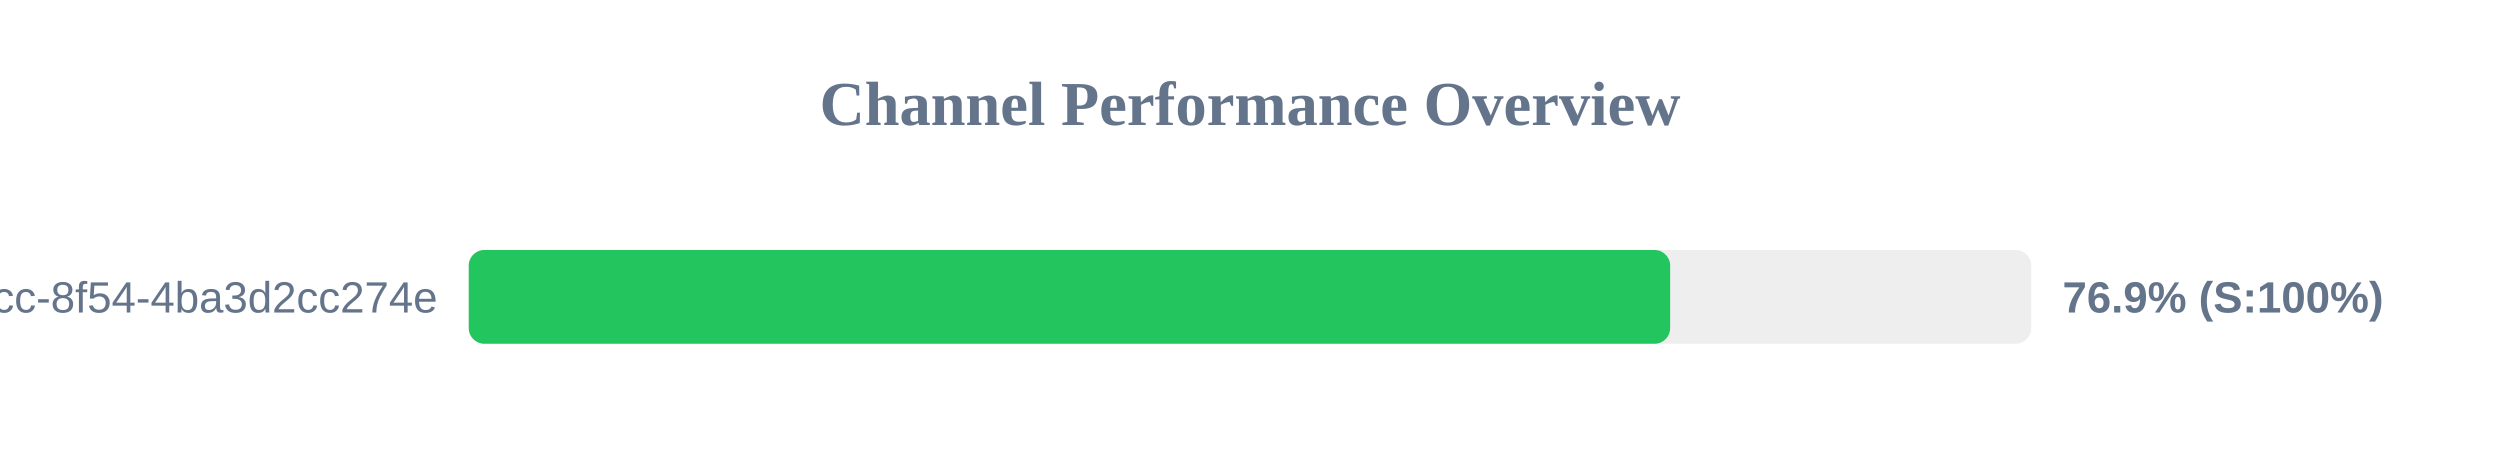
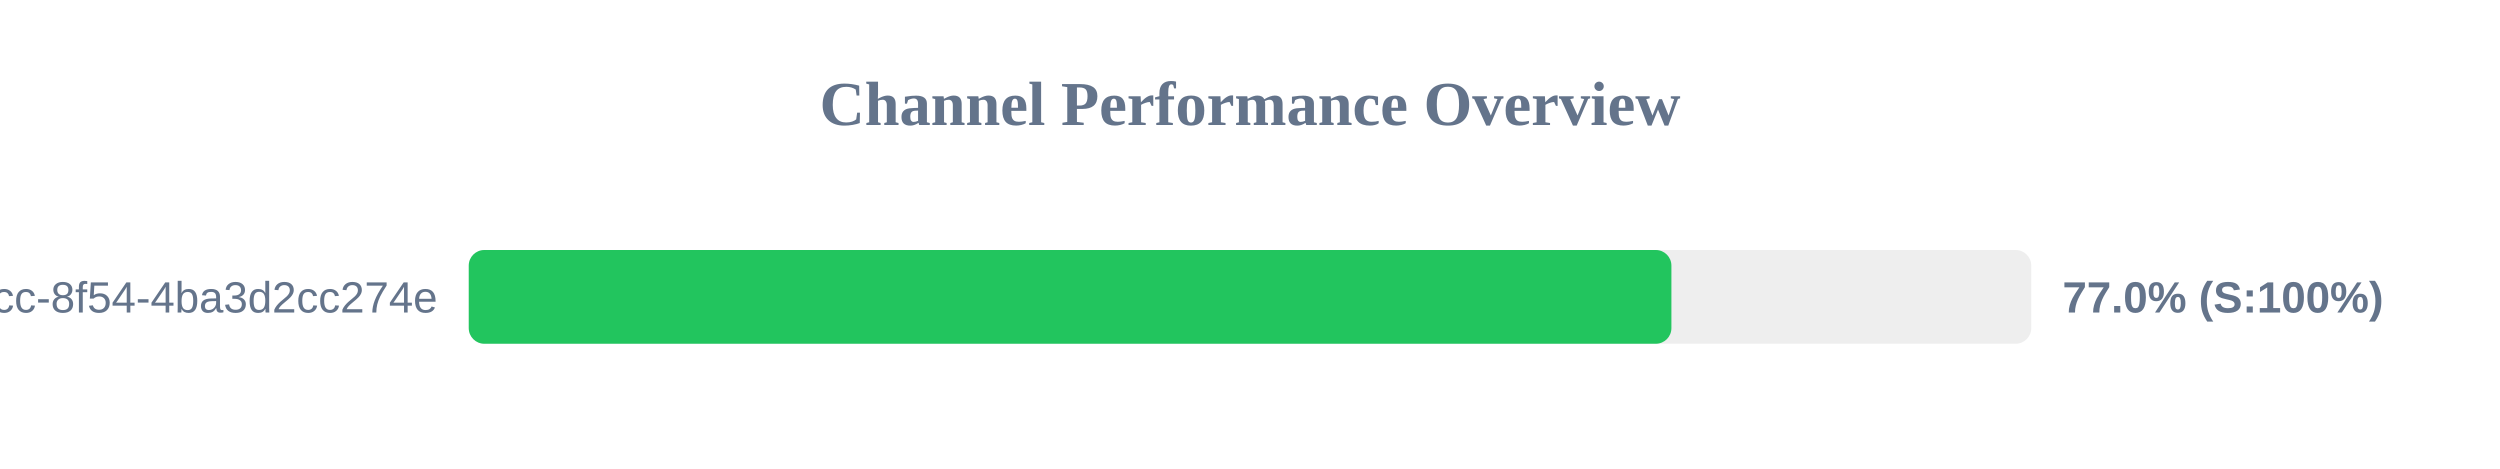
<svg xmlns="http://www.w3.org/2000/svg" width="800" height="150" version="1.1">
  <style>
        .row { font: 14px Arial; fill: #64748b; }
        .score { font: bold 14px Arial; fill: #64748b; }
    </style>
  <text x="400" y="40" text-anchor="middle" font-size="20px" font-weight="bold" fill="#64748b">Channel Performance Overview</text>
  <rect x="150" y="80" width="500" height="30" fill="#eee" rx="5" />
-   <rect x="150" y="80" width="384.45" height="30" fill="#22c55e" rx="5" />
+   <rect x="150" y="80" width="384.85" height="30" fill="#22c55e" rx="5" />
  <text x="140" y="100" text-anchor="end" class="row">?uuid=45cc0b3a-0adb-4dcc-8f54-4ba3d2cc274e</text>
-   <text x="660" y="100" text-anchor="start" class="score">76.9% (S:100%)</text>
+   <text x="660" y="100" text-anchor="start" class="score">77.0% (S:100%)</text>
</svg>
